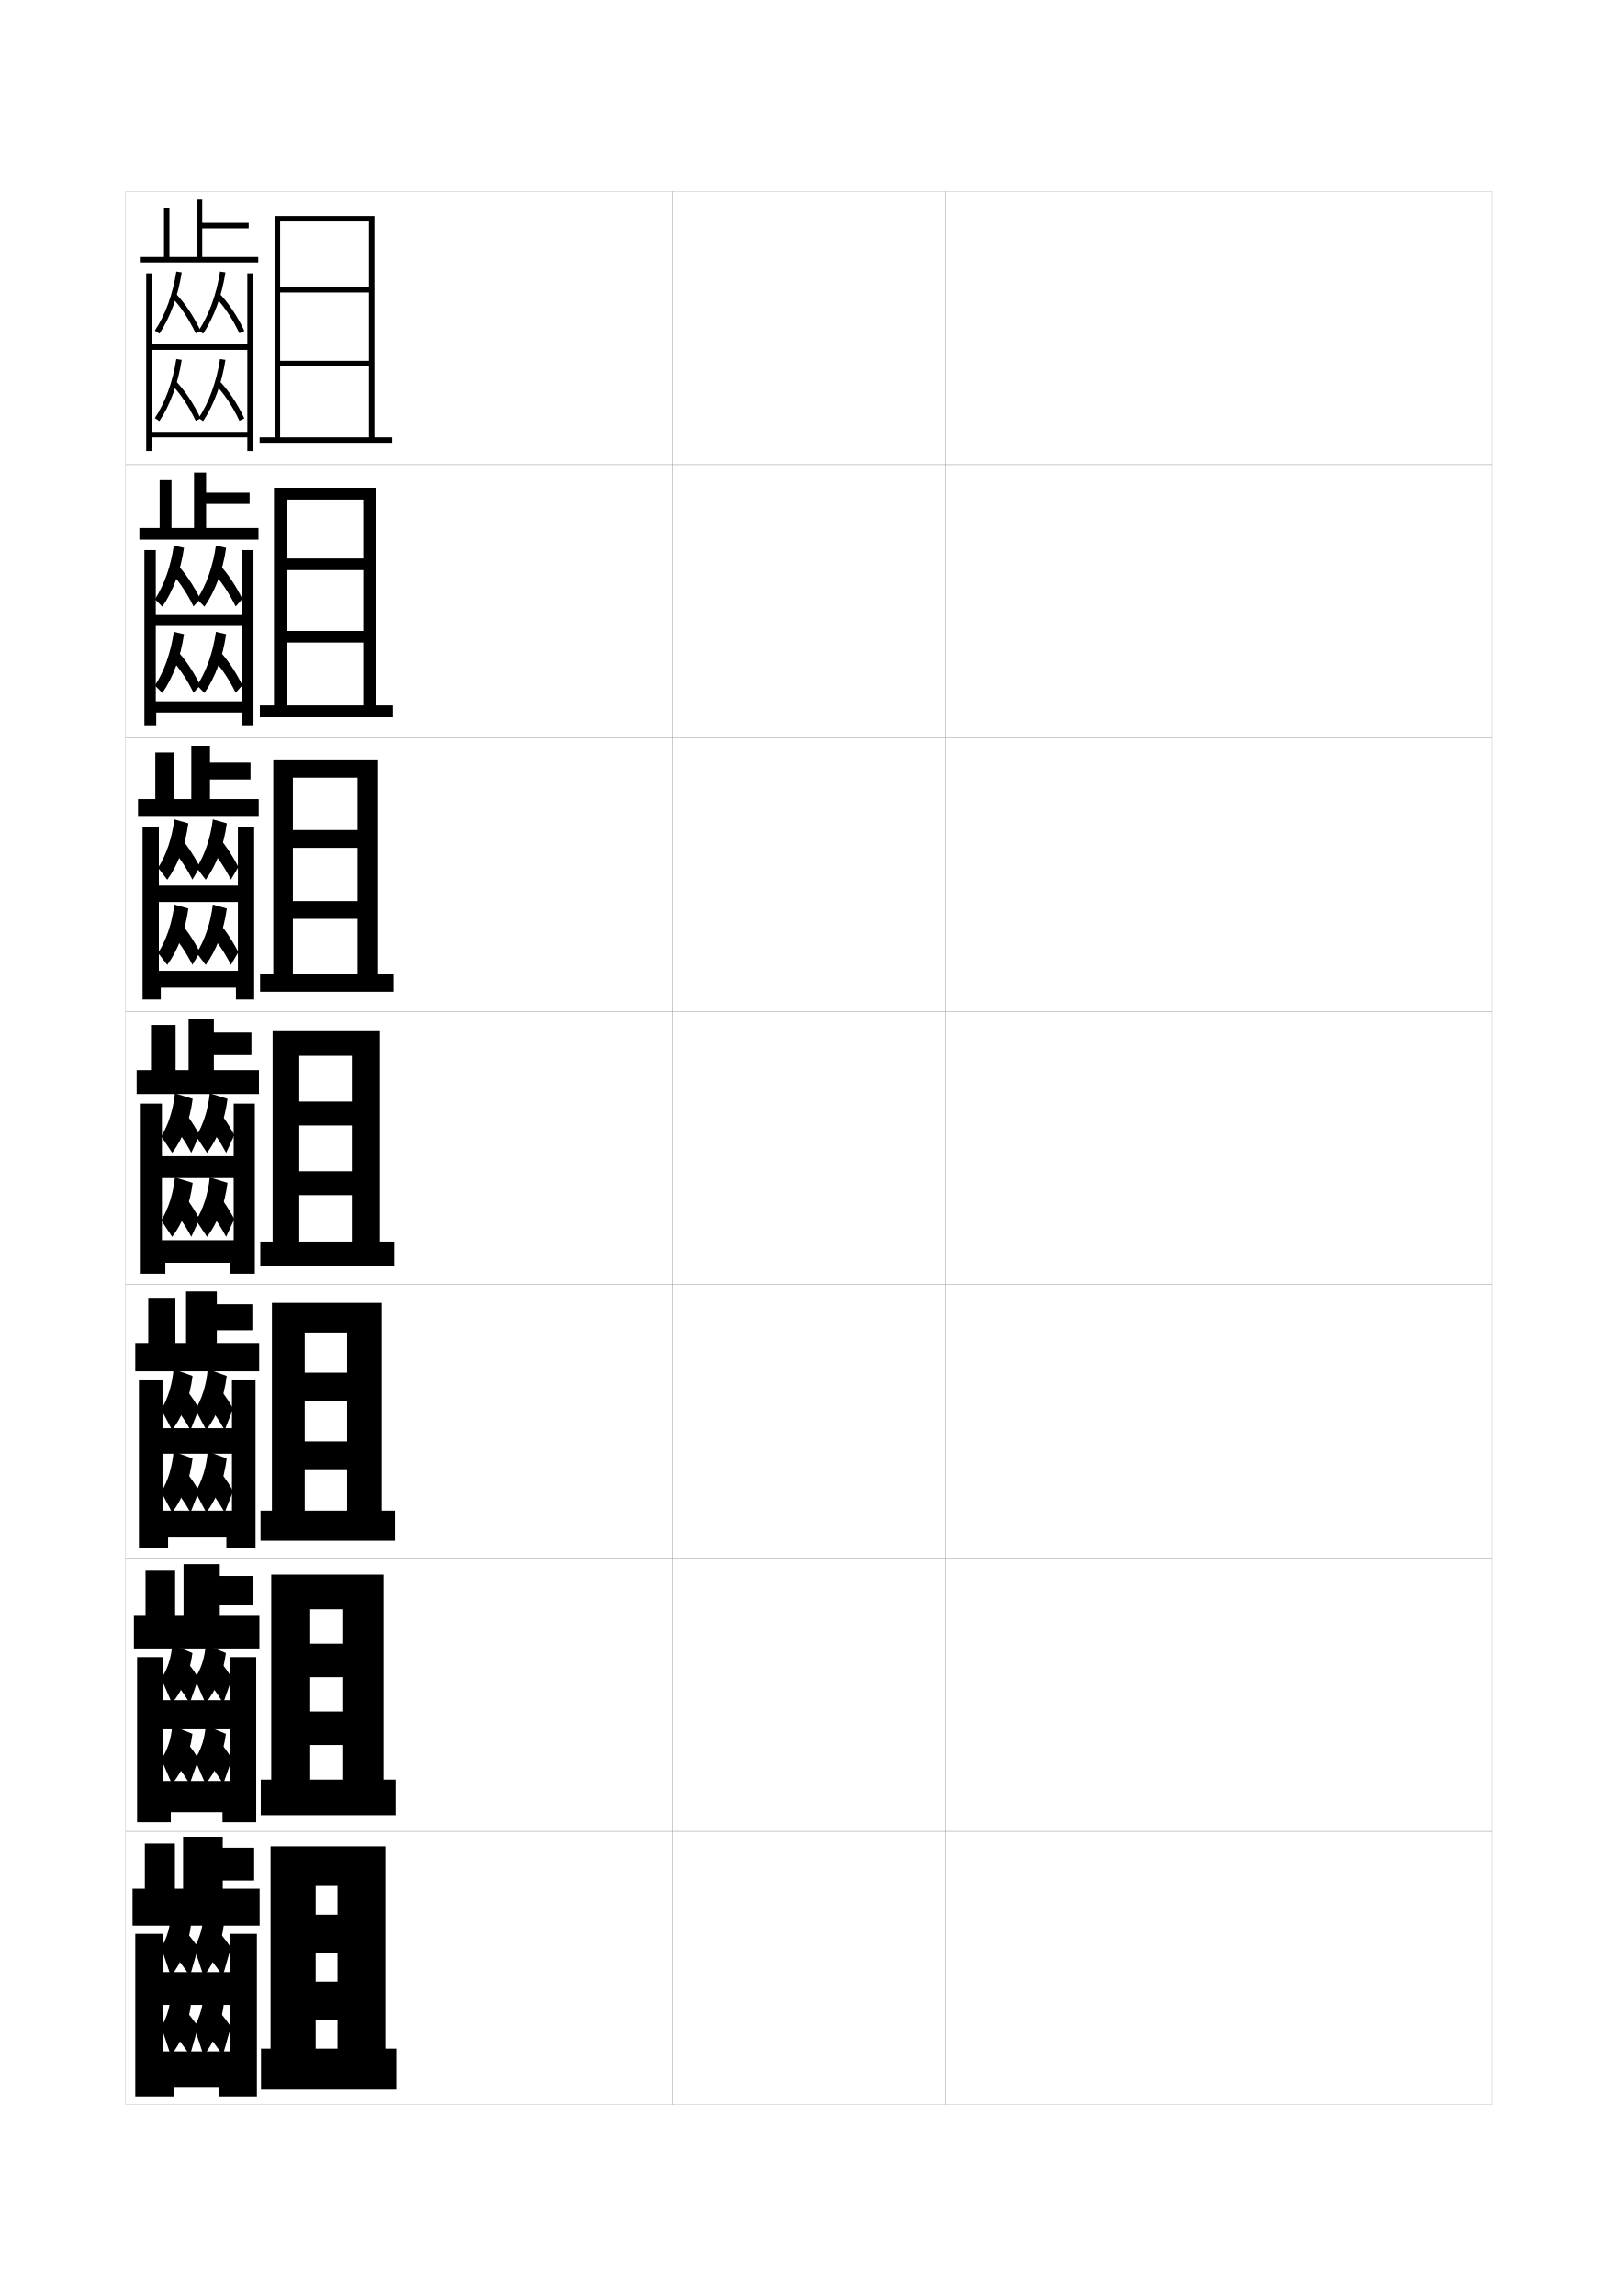
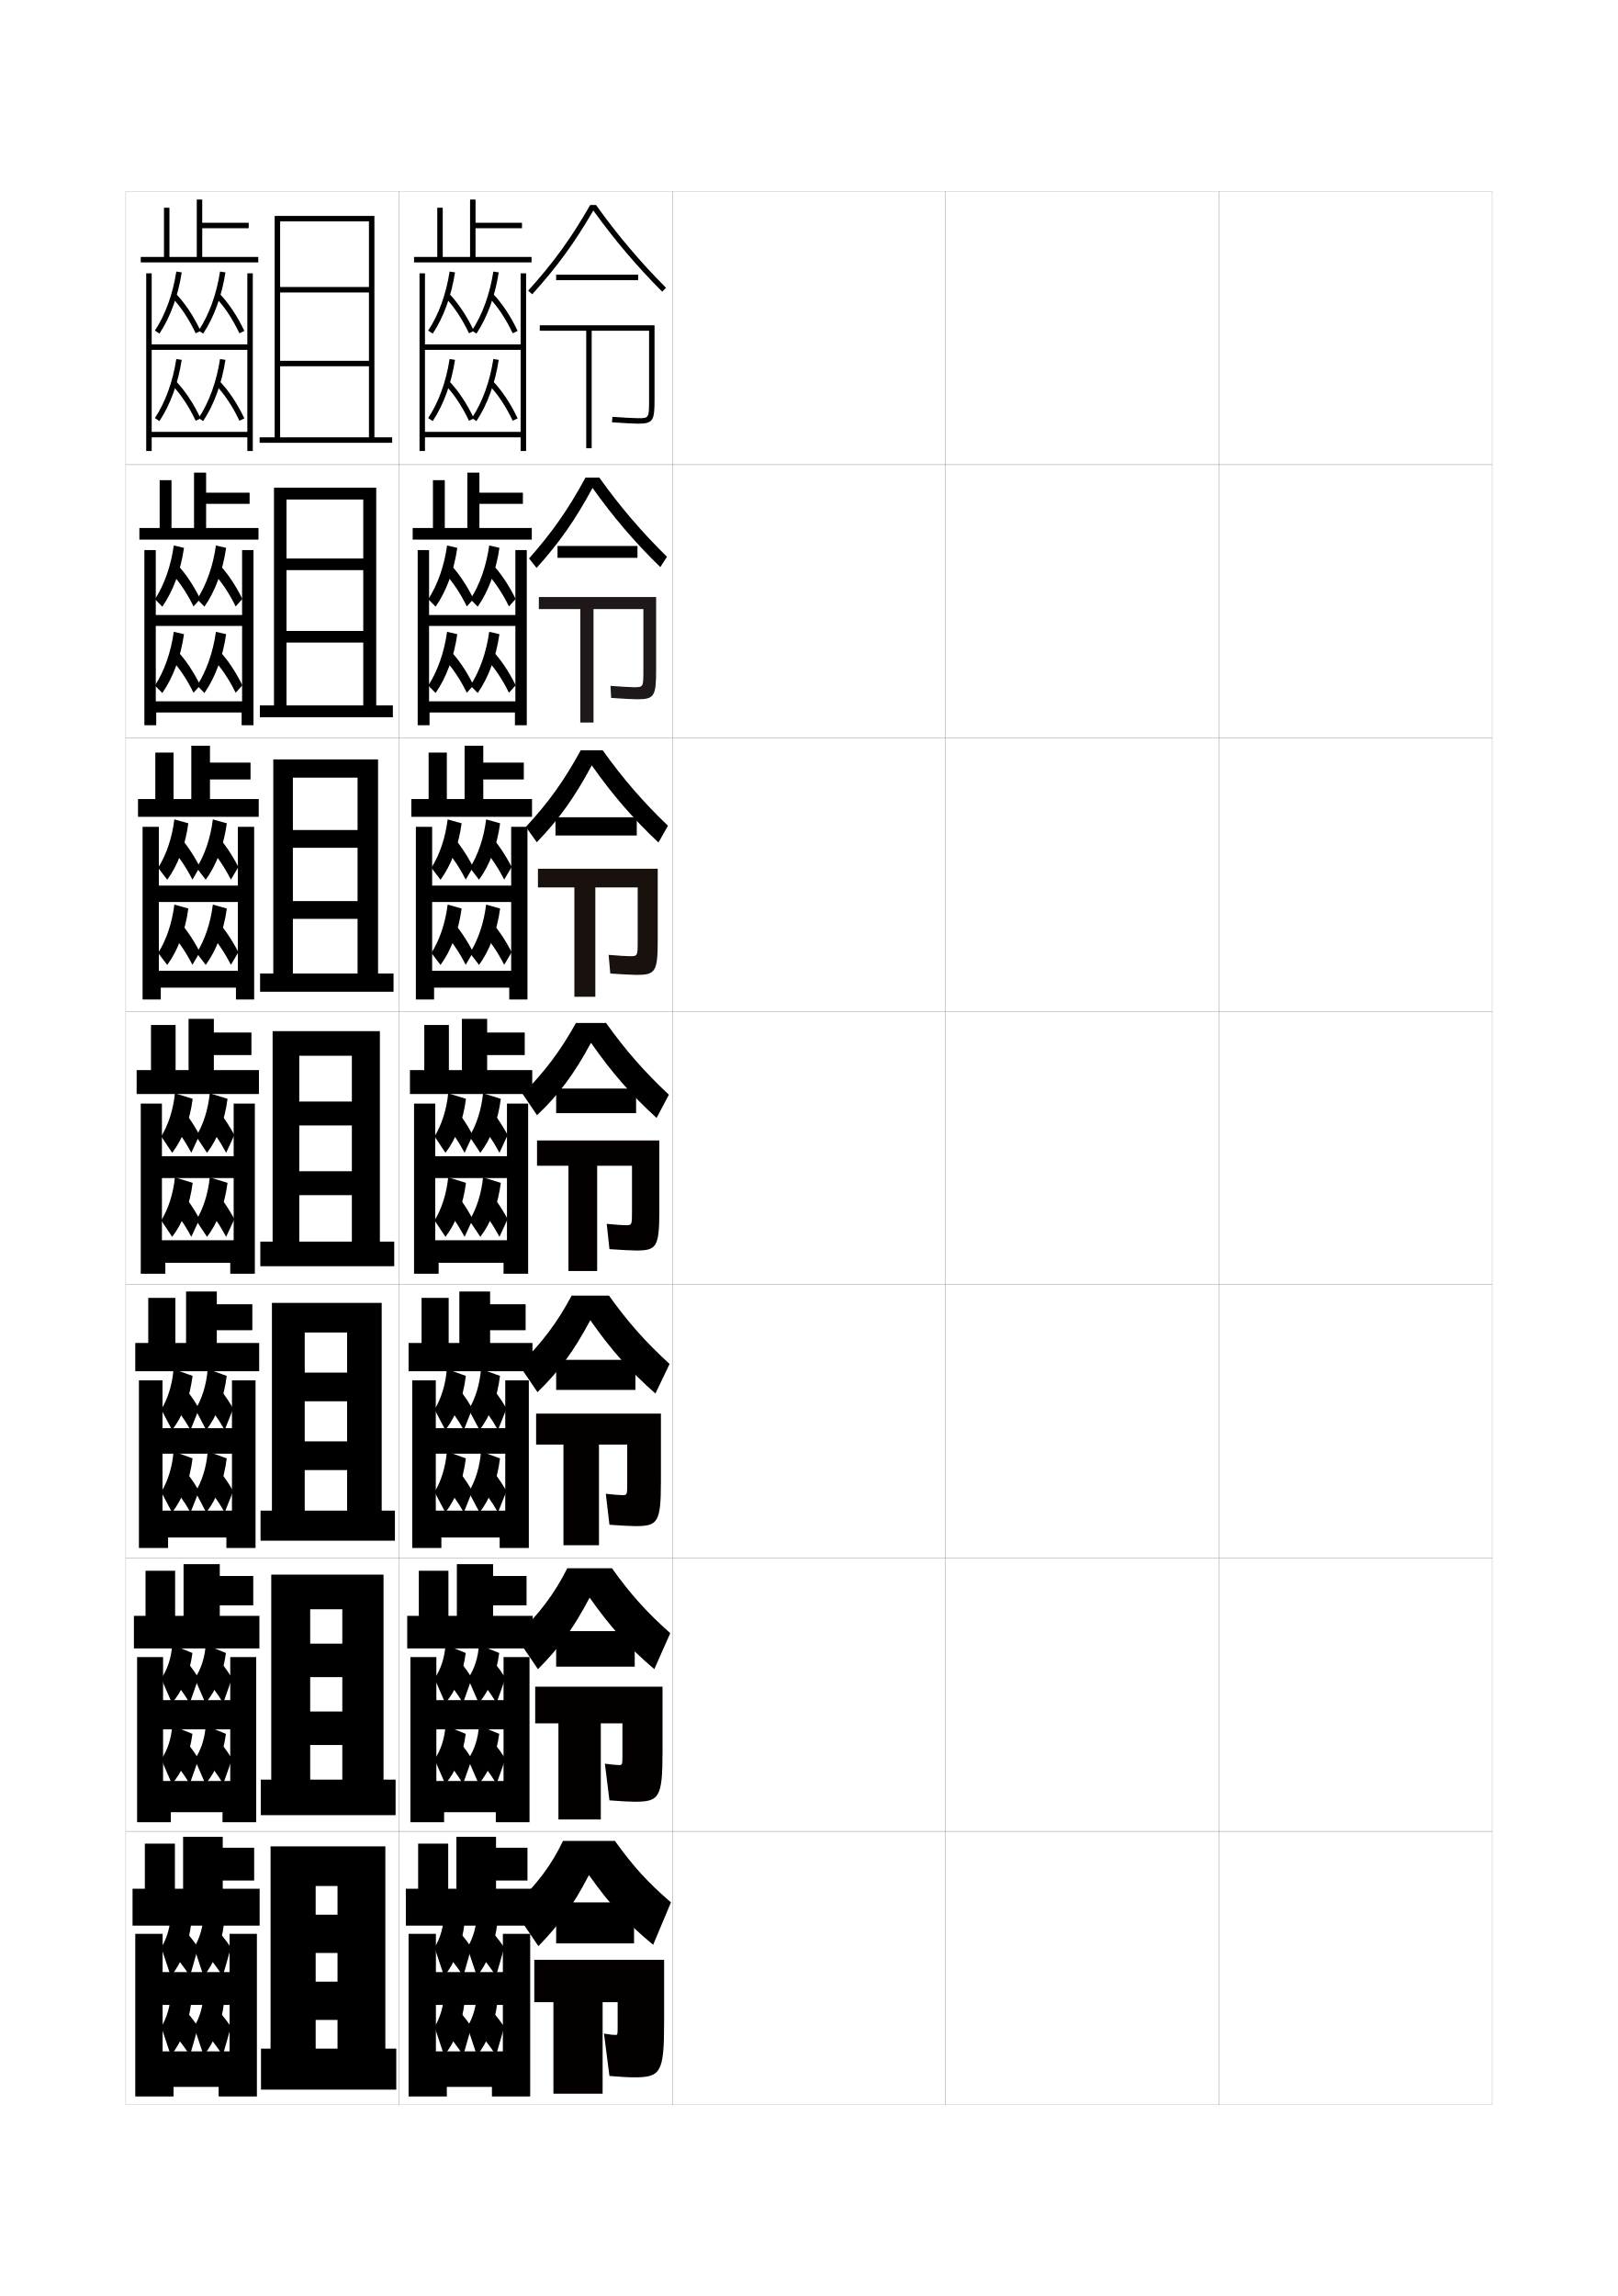
<svg xmlns="http://www.w3.org/2000/svg" version="1.1" id="glyphs" x="0px" y="0px" width="592px" height="840px" viewBox="0 0 592 840" enable-background="new 0 0 592 840" xml:space="preserve">
  <g>
    <rect x="46" y="70" fill="none" stroke="#999999" stroke-width="0.1" width="100" height="100" />
    <rect x="46" y="170" fill="none" stroke="#999999" stroke-width="0.1" width="100" height="100" />
    <rect x="46" y="270" fill="none" stroke="#999999" stroke-width="0.1" width="100" height="100" />
    <rect x="46" y="370" fill="none" stroke="#999999" stroke-width="0.1" width="100" height="100" />
    <rect x="46" y="470" fill="none" stroke="#999999" stroke-width="0.1" width="100" height="100" />
    <rect x="46" y="570" fill="none" stroke="#999999" stroke-width="0.1" width="100" height="100" />
    <rect x="46" y="670" fill="none" stroke="#999999" stroke-width="0.1" width="100" height="100" />
    <rect x="146" y="70" fill="none" stroke="#999999" stroke-width="0.1" width="100" height="100" />
    <rect x="146" y="170" fill="none" stroke="#999999" stroke-width="0.1" width="100" height="100" />
    <rect x="146" y="270" fill="none" stroke="#999999" stroke-width="0.1" width="100" height="100" />
    <rect x="146" y="370" fill="none" stroke="#999999" stroke-width="0.1" width="100" height="100" />
    <rect x="146" y="470" fill="none" stroke="#999999" stroke-width="0.1" width="100" height="100" />
    <rect x="146" y="570" fill="none" stroke="#999999" stroke-width="0.1" width="100" height="100" />
    <rect x="146" y="670" fill="none" stroke="#999999" stroke-width="0.1" width="100" height="100" />
    <rect x="246" y="70" fill="none" stroke="#999999" stroke-width="0.1" width="100" height="100" />
    <rect x="246" y="170" fill="none" stroke="#999999" stroke-width="0.1" width="100" height="100" />
    <rect x="246" y="270" fill="none" stroke="#999999" stroke-width="0.1" width="100" height="100" />
    <rect x="246" y="370" fill="none" stroke="#999999" stroke-width="0.1" width="100" height="100" />
    <rect x="246" y="470" fill="none" stroke="#999999" stroke-width="0.1" width="100" height="100" />
    <rect x="246" y="570" fill="none" stroke="#999999" stroke-width="0.1" width="100" height="100" />
    <rect x="246" y="670" fill="none" stroke="#999999" stroke-width="0.1" width="100" height="100" />
    <rect x="346" y="70" fill="none" stroke="#999999" stroke-width="0.1" width="100" height="100" />
    <rect x="346" y="170" fill="none" stroke="#999999" stroke-width="0.1" width="100" height="100" />
    <rect x="346" y="270" fill="none" stroke="#999999" stroke-width="0.1" width="100" height="100" />
    <rect x="346" y="370" fill="none" stroke="#999999" stroke-width="0.1" width="100" height="100" />
    <rect x="346" y="470" fill="none" stroke="#999999" stroke-width="0.1" width="100" height="100" />
    <rect x="346" y="570" fill="none" stroke="#999999" stroke-width="0.1" width="100" height="100" />
    <rect x="346" y="670" fill="none" stroke="#999999" stroke-width="0.1" width="100" height="100" />
    <rect x="446" y="70" fill="none" stroke="#999999" stroke-width="0.1" width="100" height="100" />
    <rect x="446" y="170" fill="none" stroke="#999999" stroke-width="0.1" width="100" height="100" />
    <rect x="446" y="270" fill="none" stroke="#999999" stroke-width="0.1" width="100" height="100" />
    <rect x="446" y="370" fill="none" stroke="#999999" stroke-width="0.1" width="100" height="100" />
    <rect x="446" y="470" fill="none" stroke="#999999" stroke-width="0.1" width="100" height="100" />
    <rect x="446" y="570" fill="none" stroke="#999999" stroke-width="0.1" width="100" height="100" />
    <rect x="446" y="670" fill="none" stroke="#999999" stroke-width="0.1" width="100" height="100" />
  </g>
  <g>
    <polygon points="137,160 137,79 100.5,79 100.5,160 102.5,160 102.5,81 135,81 135,105 102.5,105 102.5,107 135,107 135,132    102.5,132 102.5,134 135,134 135,160 95,160 95,162 143.5,162 143.5,160  " />
    <polygon points="137.667,258.083 137.667,178.417 100.25,178.417 100.25,258.083 104.833,258.083    104.833,182.75 132.917,182.75 132.917,204.333 104.833,204.333 104.833,208.583    132.917,208.583 132.917,230.833 104.833,230.833 104.833,235.083 132.917,235.083    132.917,258.083 95.083,258.083 95.083,262.417 143.75,262.417 143.75,258.083  " />
    <polygon points="138.333,356.167 138.333,277.833 100,277.833 100,356.167 107.167,356.167    107.167,284.5 130.833,284.5 130.833,303.667 107.167,303.667 107.167,310.167    130.833,310.167 130.833,329.667 107.167,329.667 107.167,336.167 130.833,336.167    130.833,356.167 95.167,356.167 95.167,362.833 144,362.833 144,356.167  " />
    <polygon points="144.25,463.25 144.25,454.25 139,454.25 139,377.25 99.75,377.25 99.75,454.25 109.5,454.25 109.5,386.25    128.75,386.25 128.75,403 109.5,403 109.5,411.75 128.75,411.75 128.75,428.5 109.5,428.5 109.5,437.25 128.75,437.25    128.75,454.25 95.25,454.25 95.25,463.25  " />
    <polygon points="144.5,563.666 144.5,552.666 139.666,552.666 139.666,476.666    99.5,476.666 99.5,552.666 111.5,552.666 111.5,487.5 127,487.5 127,502.166 111.5,502.166 111.5,512.666    127,512.666 127,527.333 111.5,527.333 111.5,537.833 127,537.833 127,552.666 95.333,552.666    95.333,563.666  " />
    <polygon points="144.75,664.083 144.75,651.083 140.333,651.083 140.333,576.083 99.25,576.083    99.25,651.083 113.5,651.083 113.5,588.75 125.25,588.75 125.25,601.334 113.5,601.334 113.5,613.583    125.25,613.583 125.25,626.166 113.5,626.166 113.5,638.417 125.25,638.417 125.25,651.083    95.417,651.083 95.417,664.083  " />
    <polygon points="145,764.5 145,749.5 141,749.5 141,675.5 99,675.5 99,749.5 115.5,749.5 115.5,690 123.5,690 123.5,700.5    115.5,700.5 115.5,714.5 123.5,714.5 123.5,725 115.5,725 115.5,739 123.5,739 123.5,749.5 95.5,749.5 95.5,764.5  " />
  </g>
  <g>
    <polygon points="74,94 74,83.5 91,83.5 91,81.5 74,81.5 74,73 72,73 72,94 62,94 62,76 60,76 60,94 51.5,94 51.5,96 94.5,96    94.5,94  " />
    <polygon points="90.5,100 90.5,126 55.5,126 55.5,128 90.5,128 90.5,158 55.5,158 55.5,100 53.5,100 53.5,165 55.5,165 55.5,160    90.5,160 90.5,165 92.5,165 92.5,100  " />
  </g>
  <g>
    <g>
      <polygon points="75.417,193.167 75.417,184.333 91.333,184.333 91.333,180.25     75.417,180.25 75.417,172.917 71,172.917 71,193.167 62.75,193.167 62.75,175.667     58.417,175.667 58.417,193.167 51,193.167 51,197.417 94.583,197.417 94.583,193.167       " />
      <polygon points="88.583,225 57,225 57,229 88.583,229 88.583,256.583 57,256.583 57,201.25     52.833,201.25 52.833,265.333 57.167,265.333 57.167,260.667 88.417,260.667     88.417,265.333 92.75,265.333 92.75,201.25 88.583,201.25   " />
    </g>
    <g>
      <polygon points="76.833,292.333 76.833,285.167 91.667,285.167 91.667,279 76.833,279     76.833,272.833 70,272.833 70,292.333 63.5,292.333 63.5,275.333 56.833,275.333     56.833,292.333 50.5,292.333 50.5,298.833 94.667,298.833 94.667,292.333   " />
      <polygon points="87.042,324 58.125,324 58.125,330 87.042,330 87.042,355.167 58.125,355.167 58.125,302.5     52.167,302.5 52.167,365.667 58.833,365.667 58.833,361.333 86.333,361.333     86.333,365.667 93,365.667 93,302.5 87.042,302.5   " />
    </g>
    <g>
      <polygon points="78.25,391.5 78.25,386 92,386 92,377.75 78.25,377.75 78.25,372.75 69,372.75 69,391.5 64.25,391.5 64.25,375     55.25,375 55.25,391.5 50,391.5 50,400.25 94.75,400.25 94.75,391.5   " />
      <polygon points="85.5,423 59.25,423 59.25,431 85.5,431 85.5,453.75 59.25,453.75 59.25,403.75 51.5,403.75 51.5,466 60.5,466     60.5,462 84.25,462 84.25,466 93.25,466 93.25,403.75 85.5,403.75   " />
    </g>
    <g>
      <polygon points="79.333,491.334 79.333,486.666 92.333,486.666 92.333,477.166     79.333,477.166 79.333,472.5 68.083,472.5 68.083,491.334 64.167,491.334     64.167,474.834 54.25,474.834 54.25,491.334 49.5,491.334 49.5,501.666 94.833,501.666     94.833,491.334   " />
      <polygon points="84.875,522.5 59.458,522.5 59.458,531.834 84.875,531.834 84.875,552.666     59.458,552.666 59.458,505 50.833,505 50.833,566.333 61.5,566.333 61.5,562.5 82.833,562.5     82.833,566.333 93.5,566.333 93.5,505 84.875,505   " />
    </g>
    <g>
      <polygon points="80.417,591.167 80.417,587.333 92.667,587.333 92.667,576.583     80.417,576.583 80.417,572.25 67.167,572.25 67.167,591.167 64.083,591.167     64.083,574.667 53.25,574.667 53.25,591.167 49,591.167 49,603.083 94.917,603.083     94.917,591.167   " />
      <polygon points="84.25,622 59.667,622 59.667,632.667 84.25,632.667 84.25,651.583 59.667,651.583     59.667,606.25 50.167,606.25 50.167,666.666 62.5,666.666 62.5,663 81.417,663 81.417,666.666     93.75,666.666 93.75,606.25 84.25,606.25   " />
    </g>
  </g>
  <g>
    <polygon points="95,704.5 95,691 81.5,691 81.5,688 93,688 93,676 81.5,676 81.5,672 67,672 67,691 64,691 64,674.5 53,674.5    53,691 48.5,691 48.5,704.5  " />
    <polygon points="84,721.5 59.5,721.5 59.5,733.5 84,733.5 84,750.5 59.5,750.5 59.5,707.5 49.5,707.5 49.5,767 63.5,767    63.5,763.5 80,763.5 80,767 94,767 94,707.5 84,707.5  " />
  </g>
  <g>
    <path d="M58.332,122.056l-1.664-1.111c3.807-5.698,6.592-13.367,7.844-21.595   l1.977,0.301C65.194,108.161,62.297,116.118,58.332,122.056z" />
    <path d="M71.596,121.928c-2.495-5.275-5.543-9.852-8.814-13.232l1.438-1.391   c3.422,3.536,6.598,8.297,9.186,13.768L71.596,121.928z" />
    <path d="M74.332,122.056l-1.664-1.111c3.807-5.698,6.592-13.367,7.844-21.595   l1.977,0.301C81.194,108.161,78.297,116.118,74.332,122.056z" />
    <path d="M87.596,121.928c-2.495-5.275-5.543-9.852-8.814-13.232l1.438-1.391   c3.422,3.536,6.598,8.297,9.186,13.768L87.596,121.928z" />
    <path d="M58.332,154.056l-1.664-1.111c3.807-5.698,6.592-13.367,7.844-21.595   l1.977,0.301C65.194,140.161,62.297,148.118,58.332,154.056z" />
    <path d="M71.596,153.928c-2.495-5.275-5.543-9.852-8.814-13.232l1.438-1.391   c3.422,3.536,6.598,8.297,9.186,13.768L71.596,153.928z" />
    <path d="M74.332,154.056l-1.664-1.111c3.807-5.698,6.592-13.367,7.844-21.595   l1.977,0.301C81.194,140.161,78.297,148.118,74.332,154.056z" />
    <path d="M87.596,153.928c-2.495-5.275-5.543-9.852-8.814-13.232l1.438-1.391   c3.422,3.536,6.598,8.297,9.186,13.768L87.596,153.928z" />
  </g>
  <g>
    <g>
      <path d="M63.591,199.566l3.734,0.867c-1.193,8.322-4.021,15.905-7.938,21.52    l-2.692-2.74C60.1,214.023,62.558,207.027,63.591,199.566z" />
      <path d="M64.496,206.172c3.21,3.343,6.224,7.798,8.773,12.959l-2.456,2.737    c-2.444-4.979-5.344-9.287-8.452-12.541L64.496,206.172z" />
      <path d="M79.007,199.566l3.735,0.867c-1.194,8.322-4.021,15.905-7.938,21.52    l-2.693-2.74C75.516,214.023,77.975,207.027,79.007,199.566z" />
      <path d="M79.912,206.172c3.21,3.343,6.224,7.798,8.774,12.959l-2.456,2.737    c-2.444-4.979-5.344-9.287-8.452-12.541L79.912,206.172z" />
      <path d="M63.591,231.149l3.734,0.867c-1.193,8.322-4.021,15.905-7.938,21.521    l-2.692-2.741C60.1,245.606,62.558,238.611,63.591,231.149z" />
      <path d="M64.496,237.756c3.21,3.344,6.224,7.798,8.773,12.958l-2.456,2.737    c-2.444-4.979-5.344-9.287-8.452-12.541L64.496,237.756z" />
      <path d="M79.007,231.149l3.735,0.867c-1.194,8.322-4.021,15.905-7.938,21.521    l-2.693-2.741C75.516,245.606,77.975,238.611,79.007,231.149z" />
      <path d="M79.912,237.756c3.21,3.344,6.224,7.798,8.774,12.958l-2.456,2.737    c-2.444-4.979-5.344-9.287-8.452-12.541L79.912,237.756z" />
    </g>
    <g>
      <path d="M63.795,299.783l5.117,1.434c-1.093,8.134-3.85,15.343-7.719,20.635    l-3.346-4.37C60.85,312.8,62.981,306.478,63.795,299.783z" />
      <path d="M64.772,305.041c2.998,3.15,5.851,7.299,8.362,12.149l-2.728,4.619    c-2.393-4.682-5.145-8.723-8.09-11.85L64.772,305.041z" />
      <path d="M77.879,299.783l5.117,1.434c-1.094,8.134-3.85,15.343-7.719,20.635    l-3.347-4.37C74.933,312.8,77.065,306.478,77.879,299.783z" />
      <path d="M78.856,305.041c2.998,3.15,5.851,7.299,8.362,12.149l-2.728,4.619    c-2.393-4.682-5.145-8.723-8.09-11.85L78.856,305.041z" />
      <path d="M63.795,330.95l5.117,1.434c-1.093,8.134-3.85,15.343-7.719,20.635    l-3.346-4.371C60.85,343.967,62.981,337.645,63.795,330.95z" />
      <path d="M64.772,336.208c2.998,3.151,5.851,7.299,8.362,12.15l-2.728,4.618    c-2.393-4.682-5.145-8.723-8.09-11.85L64.772,336.208z" />
      <path d="M77.879,330.95l5.117,1.434c-1.094,8.134-3.85,15.343-7.719,20.635    l-3.347-4.371C74.933,343.967,77.065,337.645,77.879,330.95z" />
      <path d="M78.856,336.208c2.998,3.151,5.851,7.299,8.362,12.15l-2.728,4.618    c-2.393-4.682-5.145-8.723-8.09-11.85L78.856,336.208z" />
    </g>
    <g>
      <path d="M64,400l6.5,2c-0.993,7.946-3.679,14.78-7.5,19.75l-4-6    C61.6,411.577,63.405,405.929,64,400z" />
      <path d="M65.05,403.909C67.836,406.867,70.527,410.709,73,415.25l-3,6.5    c-2.342-4.386-4.945-8.159-7.728-11.159L65.05,403.909z" />
      <path d="M76.75,400l6.5,2c-0.993,7.946-3.679,14.78-7.5,19.75l-4-6    C74.35,411.577,76.155,405.929,76.75,400z" />
      <path d="M77.8,403.909C80.586,406.867,83.277,410.709,85.75,415.25l-3,6.5    c-2.342-4.386-4.945-8.159-7.728-11.159L77.8,403.909z" />
      <path d="M64,430.75l6.5,2c-0.993,7.946-3.679,14.78-7.5,19.75l-4-6    C61.6,442.327,63.405,436.679,64,430.75z" />
      <path d="M65.05,434.659C67.836,437.617,70.527,441.459,73,446l-3,6.5    c-2.342-4.386-4.945-8.159-7.728-11.159L65.05,434.659z" />
      <path d="M76.75,430.75l6.5,2c-0.993,7.946-3.679,14.78-7.5,19.75l-4-6    C74.35,442.327,76.155,436.679,76.75,430.75z" />
      <path d="M77.8,434.659C80.586,437.617,83.277,441.459,85.75,446l-3,6.5    c-2.342-4.386-4.945-8.159-7.728-11.159L77.8,434.659z" />
    </g>
  </g>
  <g>
    <path d="M63,601.75l7.417,3c-1.011,7.639-3.656,13.876-7.5,18.334l-3.917-9   C61.291,610.8,62.735,606.325,63,601.75z" />
    <path d="M65.017,604.137c2.582,2.576,5.229,5.941,7.65,9.78l-3.25,9.167   c-2.222-3.697-4.645-6.981-7.243-9.721L65.017,604.137z" />
    <path d="M75.25,601.75l7.417,3c-1.011,7.639-3.656,13.876-7.5,18.334l-3.917-9   C73.541,610.8,74.985,606.325,75.25,601.75z" />
    <path d="M77.267,604.137c2.582,2.576,5.229,5.941,7.65,9.78l-3.25,9.167   c-2.222-3.697-4.645-6.981-7.243-9.721L77.267,604.137z" />
    <path d="M63,631.334l7.417,3c-1.011,7.639-3.656,13.876-7.5,18.334l-3.917-9   C61.291,640.384,62.735,635.909,63,631.334z" />
    <path d="M65.017,633.721c2.582,2.576,5.229,5.941,7.65,9.78l-3.25,9.167   c-2.222-3.697-4.645-6.981-7.243-9.721L65.017,633.721z" />
    <path d="M75.25,631.334l7.417,3c-1.011,7.639-3.656,13.876-7.5,18.334l-3.917-9   C73.541,640.384,74.985,635.909,75.25,631.334z" />
    <path d="M77.267,633.721c2.582,2.576,5.229,5.941,7.65,9.78l-3.25,9.167   c-2.222-3.697-4.645-6.981-7.243-9.721L77.267,633.721z" />
  </g>
  <g>
    <path d="M63.5,500.875l6.958,2.5c-1.002,8.1-3.667,14.892-7.5,19.792l-3.958-7.5   C61.445,511.739,63.07,506.407,63.5,500.875z" />
    <path d="M65.033,504.773c2.684,2.767,5.353,6.37,7.8,10.561l-3.125,7.833   c-2.282-4.042-4.795-7.57-7.485-10.44L65.033,504.773z" />
    <path d="M76,500.875l6.958,2.5c-1.002,8.1-3.667,14.892-7.5,19.792l-3.958-7.5   C73.945,511.739,75.57,506.407,76,500.875z" />
    <path d="M77.533,504.773c2.684,2.767,5.353,6.37,7.8,10.561l-3.125,7.833   c-2.282-4.042-4.795-7.57-7.485-10.44L77.533,504.773z" />
    <path d="M63.5,531.042l6.958,2.5c-1.002,8.1-3.667,14.892-7.5,19.792l-3.958-7.5   C61.445,541.906,63.07,536.574,63.5,531.042z" />
    <path d="M65.033,534.94c2.684,2.767,5.353,6.37,7.8,10.561l-3.125,7.833   c-2.282-4.042-4.795-7.57-7.485-10.44L65.033,534.94z" />
    <path d="M76,531.042l6.958,2.5c-1.002,8.1-3.667,14.892-7.5,19.792l-3.958-7.5   C73.945,541.906,75.57,536.574,76,531.042z" />
    <path d="M77.533,534.94c2.684,2.767,5.353,6.37,7.8,10.561l-3.125,7.833   c-2.282-4.042-4.795-7.57-7.485-10.44L77.533,534.94z" />
  </g>
  <g>
    <path d="M62.5,700c-0.1,4.595-1.363,9.161-3.5,12.5l3.5,10.5c3.855-4.657,6.48-11.233,7.5-19.5   L62.5,700z" />
    <path d="M65,703.5L62.5,714c2.507,2.608,4.839,5.648,7,9l3-10.5   C70.104,709.013,67.479,705.886,65,703.5z" />
    <path d="M74.5,700c-0.1,4.595-1.363,9.161-3.5,12.5l3.5,10.5c3.855-4.657,6.48-11.233,7.5-19.5   L74.5,700z" />
    <path d="M77,703.5L74.5,714c2.507,2.608,4.839,5.648,7,9l3-10.5   C82.104,709.013,79.479,705.886,77,703.5z" />
    <path d="M62.5,729c-0.1,4.595-1.363,9.161-3.5,12.5l3.5,10.5c3.855-4.657,6.48-11.233,7.5-19.5   L62.5,729z" />
    <path d="M65,732.5L62.5,743c2.507,2.608,4.839,5.648,7,9l3-10.5   C70.104,738.013,67.479,734.886,65,732.5z" />
    <path d="M74.5,729c-0.1,4.595-1.363,9.161-3.5,12.5l3.5,10.5c3.855-4.657,6.48-11.233,7.5-19.5   L74.5,729z" />
    <path d="M77,732.5L74.5,743c2.507,2.608,4.839,5.648,7,9l3-10.5   C82.104,738.013,79.479,734.886,77,732.5z" />
  </g>
+   <g>
+     <polygon points="174,94 174,83.5 191,83.5 191,81.5 174,81.5 174,73 172,73 172,94 162,94 162,76 160,76 160,94 151.5,94 151.5,96    194.5,96 194.5,94  " />
+     <polygon points="190.5,100 190.5,126 155.5,126 155.5,128 190.5,128 190.5,158 155.5,158 155.5,100 153.5,100 153.5,165 155.5,165    155.5,160 190.5,160 190.5,165 192.5,165 192.5,100  " />
+   </g>
+   <g>
+     <g>
+       <polygon points="175.417,193.167 175.417,184.333 191.333,184.333 191.333,180.25     175.417,180.25 175.417,172.917 171,172.917 171,193.167 162.75,193.167 162.75,175.667     158.417,175.667 158.417,193.167 151,193.167 151,197.417 194.583,197.417     194.583,193.167   " />
+       <polygon points="188.583,225 157,225 157,229 188.583,229 188.583,256.583 157,256.583     157,201.25 152.833,201.25 152.833,265.333 157.167,265.333 157.167,260.667     188.417,260.667 188.417,265.333 192.75,265.333 192.75,201.25 188.583,201.25   " />
+     </g>
+     <g>
+       <polygon points="176.833,292.333 176.833,285.167 191.667,285.167 191.667,279 176.833,279     176.833,272.833 170,272.833 170,292.333 163.5,292.333 163.5,275.333 156.833,275.333     156.833,292.333 150.5,292.333 150.5,298.833 194.667,298.833 194.667,292.333   " />
+       <polygon points="187.042,324 158.125,324 158.125,330 187.042,330 187.042,355.167 158.125,355.167     158.125,302.5 152.167,302.5 152.167,365.667 158.833,365.667 158.833,361.333     186.333,361.333 186.333,365.667 193,365.667 193,302.5 187.042,302.5   " />
+     </g>
+     <g>
+       <polygon points="178.25,391.5 178.25,386 192,386 192,377.75 178.25,377.75 178.25,372.75 169,372.75 169,391.5 164.25,391.5     164.25,375 155.25,375 155.25,391.5 150,391.5 150,400.25 194.75,400.25 194.75,391.5   " />
+       <polygon points="185.5,423 159.25,423 159.25,431 185.5,431 185.5,453.75 159.25,453.75 159.25,403.75 151.5,403.75 151.5,466     160.5,466 160.5,462 184.25,462 184.25,466 193.25,466 193.25,403.75 185.5,403.75   " />
+     </g>
+     <g>
+       <polygon points="179.333,491.334 179.333,486.666 192.333,486.666 192.333,477.166     179.333,477.166 179.333,472.5 168.083,472.5 168.083,491.334 164.167,491.334     164.167,474.834 154.25,474.834 154.25,491.334 149.5,491.334 149.5,501.666 194.833,501.666     194.833,491.334   " />
+       <polygon points="184.875,522.5 159.458,522.5 159.458,531.834 184.875,531.834 184.875,552.666     159.458,552.666 159.458,505 150.833,505 150.833,566.333 161.5,566.333 161.5,562.5     182.833,562.5 182.833,566.333 193.5,566.333 193.5,505 184.875,505   " />
+     </g>
+     <g>
+       <polygon points="180.417,591.167 180.417,587.333 192.667,587.333 192.667,576.583     180.417,576.583 180.417,572.25 167.167,572.25 167.167,591.167 164.083,591.167     164.083,574.667 153.25,574.667 153.25,591.167 149,591.167 149,603.083 194.917,603.083     194.917,591.167   " />
+       <polygon points="184.25,622 159.667,622 159.667,632.667 184.25,632.667 184.25,651.583     159.667,651.583 159.667,606.25 150.167,606.25 150.167,666.666 162.5,666.666 162.5,663     181.417,663 181.417,666.666 193.75,666.666 193.75,606.25 184.25,606.25   " />
+     </g>
+   </g>
+   <g>
+     <polygon points="195,704.5 195,691 181.5,691 181.5,688 193,688 193,676 181.5,676 181.5,672 167,672 167,691 164,691 164,674.5    153,674.5 153,691 148.5,691 148.5,704.5  " />
+     <polygon points="184,721.5 159.5,721.5 159.5,733.5 184,733.5 184,750.5 159.5,750.5 159.5,707.5 149.5,707.5 149.5,767 163.5,767    163.5,763.5 180,763.5 180,767 194,767 194,707.5 184,707.5  " />
+   </g>
+   <g>
+     <path d="M158.332,122.056l-1.664-1.111c3.807-5.698,6.592-13.367,7.844-21.595   l1.977,0.301C165.194,108.161,162.297,116.118,158.332,122.056z" />
+     <path d="M171.596,121.928c-2.495-5.275-5.543-9.852-8.814-13.232l1.438-1.391   c3.422,3.536,6.598,8.297,9.186,13.768L171.596,121.928z" />
+     <path d="M174.332,122.056l-1.664-1.111c3.807-5.698,6.592-13.367,7.844-21.595   l1.977,0.301C181.194,108.161,178.297,116.118,174.332,122.056z" />
+     <path d="M187.596,121.928c-2.495-5.275-5.543-9.852-8.814-13.232l1.438-1.391   c3.422,3.536,6.598,8.297,9.186,13.768L187.596,121.928z" />
+     <path d="M158.332,154.056l-1.664-1.111c3.807-5.698,6.592-13.367,7.844-21.595   l1.977,0.301C165.194,140.161,162.297,148.118,158.332,154.056z" />
+     <path d="M171.596,153.928c-2.495-5.275-5.543-9.852-8.814-13.232l1.438-1.391   c3.422,3.536,6.598,8.297,9.186,13.768L171.596,153.928z" />
+     <path d="M174.332,154.056l-1.664-1.111c3.807-5.698,6.592-13.367,7.844-21.595   l1.977,0.301C181.194,140.161,178.297,148.118,174.332,154.056z" />
+     <path d="M187.596,153.928c-2.495-5.275-5.543-9.852-8.814-13.232l1.438-1.391   c3.422,3.536,6.598,8.297,9.186,13.768L187.596,153.928z" />
+   </g>
+   <g>
+     <g>
+       <path d="M163.591,199.566l3.734,0.867c-1.193,8.322-4.021,15.905-7.938,21.52    l-2.692-2.74C160.1,214.023,162.558,207.027,163.591,199.566z" />
+       <path d="M164.496,206.172c3.21,3.343,6.224,7.798,8.773,12.959l-2.456,2.737    c-2.444-4.979-5.344-9.287-8.452-12.541L164.496,206.172z" />
+       <path d="M179.007,199.566l3.735,0.867c-1.194,8.322-4.021,15.905-7.938,21.52    l-2.693-2.74C175.516,214.023,177.975,207.027,179.007,199.566z" />
+       <path d="M179.912,206.172c3.21,3.343,6.224,7.798,8.774,12.959l-2.456,2.737    c-2.444-4.979-5.344-9.287-8.452-12.541L179.912,206.172z" />
+       <path d="M163.591,231.149l3.734,0.867c-1.193,8.322-4.021,15.905-7.938,21.521    l-2.692-2.741C160.1,245.606,162.558,238.611,163.591,231.149z" />
+       <path d="M164.496,237.756c3.21,3.344,6.224,7.798,8.773,12.958l-2.456,2.737    c-2.444-4.979-5.344-9.287-8.452-12.541L164.496,237.756z" />
+       <path d="M179.007,231.149l3.735,0.867c-1.194,8.322-4.021,15.905-7.938,21.521    l-2.693-2.741C175.516,245.606,177.975,238.611,179.007,231.149z" />
+       <path d="M179.912,237.756c3.21,3.344,6.224,7.798,8.774,12.958l-2.456,2.737    c-2.444-4.979-5.344-9.287-8.452-12.541L179.912,237.756z" />
+     </g>
+     <g>
+       <path d="M163.795,299.783l5.117,1.434c-1.093,8.134-3.85,15.343-7.719,20.635    l-3.346-4.37C160.85,312.8,162.981,306.478,163.795,299.783z" />
+       <path d="M164.772,305.041c2.998,3.15,5.851,7.299,8.362,12.149l-2.728,4.619    c-2.393-4.682-5.145-8.723-8.09-11.85L164.772,305.041z" />
+       <path d="M177.879,299.783l5.117,1.434c-1.094,8.134-3.85,15.343-7.719,20.635    l-3.347-4.37C174.933,312.8,177.065,306.478,177.879,299.783z" />
+       <path d="M178.856,305.041c2.998,3.15,5.851,7.299,8.362,12.149l-2.728,4.619    c-2.393-4.682-5.145-8.723-8.09-11.85L178.856,305.041z" />
+       <path d="M163.795,330.95l5.117,1.434c-1.093,8.134-3.85,15.343-7.719,20.635    l-3.346-4.371C160.85,343.967,162.981,337.645,163.795,330.95z" />
+       <path d="M164.772,336.208c2.998,3.151,5.851,7.299,8.362,12.15l-2.728,4.618    c-2.393-4.682-5.145-8.723-8.09-11.85L164.772,336.208z" />
+       <path d="M177.879,330.95l5.117,1.434c-1.094,8.134-3.85,15.343-7.719,20.635    l-3.347-4.371C174.933,343.967,177.065,337.645,177.879,330.95z" />
+       <path d="M178.856,336.208c2.998,3.151,5.851,7.299,8.362,12.15l-2.728,4.618    c-2.393-4.682-5.145-8.723-8.09-11.85L178.856,336.208z" />
+     </g>
+     <g>
+       <path d="M164,400l6.5,2c-0.993,7.946-3.679,14.78-7.5,19.75l-4-6    C161.6,411.577,163.405,405.929,164,400z" />
+       <path d="M165.05,403.909C167.836,406.867,170.527,410.709,173,415.25l-3,6.5    c-2.342-4.386-4.945-8.159-7.728-11.159L165.05,403.909z" />
+       <path d="M176.75,400l6.5,2c-0.993,7.946-3.679,14.78-7.5,19.75l-4-6    C174.35,411.577,176.155,405.929,176.75,400z" />
+       <path d="M177.8,403.909c2.786,2.958,5.478,6.8,7.95,11.341l-3,6.5    c-2.342-4.386-4.945-8.159-7.728-11.159L177.8,403.909z" />
+       <path d="M164,430.75l6.5,2c-0.993,7.946-3.679,14.78-7.5,19.75l-4-6    C161.6,442.327,163.405,436.679,164,430.75z" />
+       <path d="M165.05,434.659C167.836,437.617,170.527,441.459,173,446l-3,6.5    c-2.342-4.386-4.945-8.159-7.728-11.159L165.05,434.659z" />
+       <path d="M176.75,430.75l6.5,2c-0.993,7.946-3.679,14.78-7.5,19.75l-4-6    C174.35,442.327,176.155,436.679,176.75,430.75z" />
+       <path d="M177.8,434.659C180.586,437.617,183.277,441.459,185.75,446l-3,6.5    c-2.342-4.386-4.945-8.159-7.728-11.159L177.8,434.659z" />
+     </g>
+   </g>
+   <g>
+     <path d="M163,601.75l7.417,3c-1.011,7.639-3.656,13.876-7.5,18.334l-3.917-9   C161.291,610.8,162.735,606.325,163,601.75z" />
+     <path d="M165.017,604.137c2.582,2.576,5.229,5.941,7.65,9.78l-3.25,9.167   c-2.222-3.697-4.645-6.981-7.243-9.721L165.017,604.137z" />
+     <path d="M175.25,601.75l7.417,3c-1.011,7.639-3.656,13.876-7.5,18.334l-3.917-9   C173.541,610.8,174.985,606.325,175.25,601.75z" />
+     <path d="M177.267,604.137c2.582,2.576,5.229,5.941,7.65,9.78l-3.25,9.167   c-2.222-3.697-4.645-6.981-7.243-9.721L177.267,604.137z" />
+     <path d="M163,631.334l7.417,3c-1.011,7.639-3.656,13.876-7.5,18.334l-3.917-9   C161.291,640.384,162.735,635.909,163,631.334z" />
+     <path d="M165.017,633.721c2.582,2.576,5.229,5.941,7.65,9.78l-3.25,9.167   c-2.222-3.697-4.645-6.981-7.243-9.721L165.017,633.721z" />
+     <path d="M175.25,631.334l7.417,3c-1.011,7.639-3.656,13.876-7.5,18.334l-3.917-9   C173.541,640.384,174.985,635.909,175.25,631.334z" />
+     <path d="M177.267,633.721c2.582,2.576,5.229,5.941,7.65,9.78l-3.25,9.167   c-2.222-3.697-4.645-6.981-7.243-9.721L177.267,633.721z" />
+   </g>
+   <g>
+     <path d="M163.5,500.875l6.958,2.5c-1.002,8.1-3.667,14.892-7.5,19.792l-3.958-7.5   C161.445,511.739,163.07,506.407,163.5,500.875z" />
+     <path d="M165.033,504.773c2.684,2.767,5.353,6.37,7.8,10.561l-3.125,7.833   c-2.282-4.042-4.795-7.57-7.485-10.44L165.033,504.773z" />
+     <path d="M176,500.875l6.958,2.5c-1.002,8.1-3.667,14.892-7.5,19.792l-3.958-7.5   C173.945,511.739,175.57,506.407,176,500.875z" />
+     <path d="M177.533,504.773c2.684,2.767,5.353,6.37,7.8,10.561l-3.125,7.833   c-2.282-4.042-4.795-7.57-7.485-10.44L177.533,504.773z" />
+     <path d="M163.5,531.042l6.958,2.5c-1.002,8.1-3.667,14.892-7.5,19.792l-3.958-7.5   C161.445,541.906,163.07,536.574,163.5,531.042z" />
+     <path d="M165.033,534.94c2.684,2.767,5.353,6.37,7.8,10.561l-3.125,7.833   c-2.282-4.042-4.795-7.57-7.485-10.44L165.033,534.94z" />
+     <path d="M176,531.042l6.958,2.5c-1.002,8.1-3.667,14.892-7.5,19.792l-3.958-7.5   C173.945,541.906,175.57,536.574,176,531.042z" />
+     <path d="M177.533,534.94c2.684,2.767,5.353,6.37,7.8,10.561l-3.125,7.833   c-2.282-4.042-4.795-7.57-7.485-10.44L177.533,534.94z" />
+   </g>
+   <g>
+     <path d="M162.5,700c-0.1,4.595-1.363,9.161-3.5,12.5l3.5,10.5   c3.855-4.657,6.48-11.233,7.5-19.5L162.5,700z" />
+     <path d="M165,703.5l-2.5,10.5c2.507,2.608,4.839,5.648,7,9l3-10.5   C170.104,709.013,167.479,705.886,165,703.5z" />
+     <path d="M174.5,700c-0.1,4.595-1.363,9.161-3.5,12.5l3.5,10.5   c3.855-4.657,6.48-11.233,7.5-19.5L174.5,700z" />
+     <path d="M177,703.5l-2.5,10.5c2.507,2.608,4.839,5.648,7,9l3-10.5   C182.104,709.013,179.479,705.886,177,703.5z" />
+     <path d="M162.5,729c-0.1,4.595-1.363,9.161-3.5,12.5l3.5,10.5   c3.855-4.657,6.48-11.233,7.5-19.5L162.5,729z" />
+     <path d="M165,732.5l-2.5,10.5c2.507,2.608,4.839,5.648,7,9l3-10.5   C170.104,738.013,167.479,734.886,165,732.5z" />
+     <path d="M174.5,729c-0.1,4.595-1.363,9.161-3.5,12.5l3.5,10.5   c3.855-4.657,6.48-11.233,7.5-19.5L174.5,729z" />
+     <path d="M177,732.5l-2.5,10.5c2.507,2.608,4.839,5.648,7,9l3-10.5   C182.104,738.013,179.479,734.886,177,732.5z" />
+   </g>
+   <g>
+     <path d="M215.961,75c-7.06,12.285-13.444,21.098-22.702,31.329l1.482,1.342   c9.099-10.056,15.456-18.78,22.356-30.661   c7.607,10.57,16.063,20.566,25.195,29.697l1.414-1.414   C234.405,95.992,225.791,85.801,218.091,75H215.961z" />
+     <rect x="203.5" y="100.5" width="30" height="2" />
+     <path d="M197.5,119v2h17v43h2v-43h21v25c0,7,0,7-4,7c-1.052,0-5.754-0.21-9.422-0.497l-0.156,1.994   C227.698,154.793,232.394,155,233.5,155c5.593,0,6-1.245,6-9v-27H197.5z" />
+   </g>
+   <g>
+     <path d="M216.815,178.506c7.558,10.63,15.618,20.073,24.797,28.964l2.442-3.775   c-9.167-8.974-17.209-18.386-24.744-28.945h-5.087   c-6.308,11.613-12.154,19.98-20.635,29.552l2.738,3.478   C204.62,198.589,210.452,190.27,216.815,178.506z" />
+     <rect x="204" y="199.75" width="29.25" height="4.333" />
+     <path fill="#1E1918" d="M197.166,218.416v4.417h15.167v41.5h4.833v-41.5h18.25v22.167   c0,6.415-0.002,6.417-3.469,6.417c-0.987,0-5.151-0.208-8.563-0.498l0.229,4.413   c3.753,0.291,8.382,0.502,9.635,0.502c6.195,0,6.833-1.202,6.833-10.833v-26.583   H197.166z" />
+   </g>
+   <g>
+     <path d="M216.532,280.003c7.509,10.69,15.173,19.579,24.398,28.232l3.472-6.138   c-9.032-8.647-16.503-17.279-23.872-27.598h-8.043   c-6.015,11.039-11.747,19.034-20.067,28.026l3.994,5.614   C204.508,299.738,210.242,291.754,216.532,280.003z" />
+     <rect x="203.25" y="299" width="29.75" height="6.667" />
+     <path fill="#19110E" d="M196.833,317.833v6.833h13.333v40h7.667v-40h15.5V344   c0,5.828-0.004,5.833-2.937,5.833c-0.922,0-4.548-0.205-7.704-0.499l0.615,6.832   c3.73,0.286,8.292,0.501,9.693,0.501c6.797,0,7.667-1.158,7.667-12.667v-26.167   H196.833z" />
+   </g>
+   <g>
+     <g>
+       <path d="M216.25,381.5c7.459,10.75,14.728,19.085,24,27.5l4.5-8.5    c-8.896-8.32-15.796-16.173-23-26.25h-11c-5.723,10.269-11.34,17.747-19.5,26l5.25,7.75    C204.396,400.537,210.032,393.029,216.25,381.5z" />
+       <rect x="203.5" y="398.25" width="29.25" height="9" />
+       <path fill="#040000" d="M196.5,417.25v9.25H208V465h10.5v-38.5h12.75V443c0,5.242-0.006,5.25-2.405,5.25    c-0.857,0-3.945-0.203-6.845-0.5l1,9.25c3.707,0.28,8.203,0.5,9.75,0.5    c7.399,0,8.5-1.114,8.5-14.5v-25.75H196.5z" />
+     </g>
+     <g>
+       <path d="M239.833,509.833L245,499c-8.761-7.994-15.128-15.164-22.167-25h-13.667    C203.962,483.768,198.457,491.131,190,499.5l6.667,9.833    c7.871-7.653,13.229-14.895,19.333-26.333    C223.486,493.723,230.514,501.656,239.833,509.833z" />
+       <rect x="203.5" y="497.5" width="29" height="11" />
+       <path fill="#040000" d="M196.167,517.166V528.5h10v36.833h13V528.5h10.333v13.833    c0,4.656-0.008,4.667-1.874,4.667c-0.792,0-3.318-0.18-5.959-0.5l1.333,11.333    c3.683,0.293,7.806,0.5,9.5,0.5c8.164,0,9.333-1.276,9.333-16.333v-24.834H196.167z" />
+     </g>
+     <g>
+       <path d="M239.417,610.666L245.25,597.5c-8.627-7.667-14.462-14.153-21.333-23.75h-16.333    c-4.686,9.268-10.079,16.516-18.833,25l8.083,11.917    c7.846-7.844,12.925-14.819,18.917-26.167    C223.265,595.194,230.051,602.729,239.417,610.666z" />
+       <rect x="203.5" y="596.75" width="28.75" height="13" />
+       <path fill="#040000" d="M195.833,617.084V630.5h8.5v35.167h15.5V630.5H227.75v11.167    c0,4.07-0.01,4.083-1.342,4.083c-0.729,0-2.691-0.156-5.075-0.5L223,658.666    c3.658,0.306,7.409,0.501,9.25,0.501c8.928,0,10.167-1.438,10.167-18.167v-23.916    H195.833z" />
+     </g>
+     <g>
+       <path d="M239,711.5l6.5-15.5c-8.492-7.34-13.795-13.144-20.5-22.5h-19    c-4.167,8.768-9.447,15.899-18.5,24.5l9.5,14c7.821-8.033,12.622-14.743,18.5-26    C223.042,696.667,229.587,703.801,239,711.5z" />
+       <rect x="203.5" y="696" width="28.5" height="15" />
+       <path fill="#040000" d="M232,760c9.692,0,11-1.601,11-20v-23h-47.5v15.5h7V766h18v-33.5h5.5v8.5    c0,3.484-0.012,3.5-0.811,3.5C224.526,744.5,223.125,744.368,221,744l2,15.5    C226.634,759.817,230.013,760,232,760z" />
+     </g>
+   </g>
</svg>
